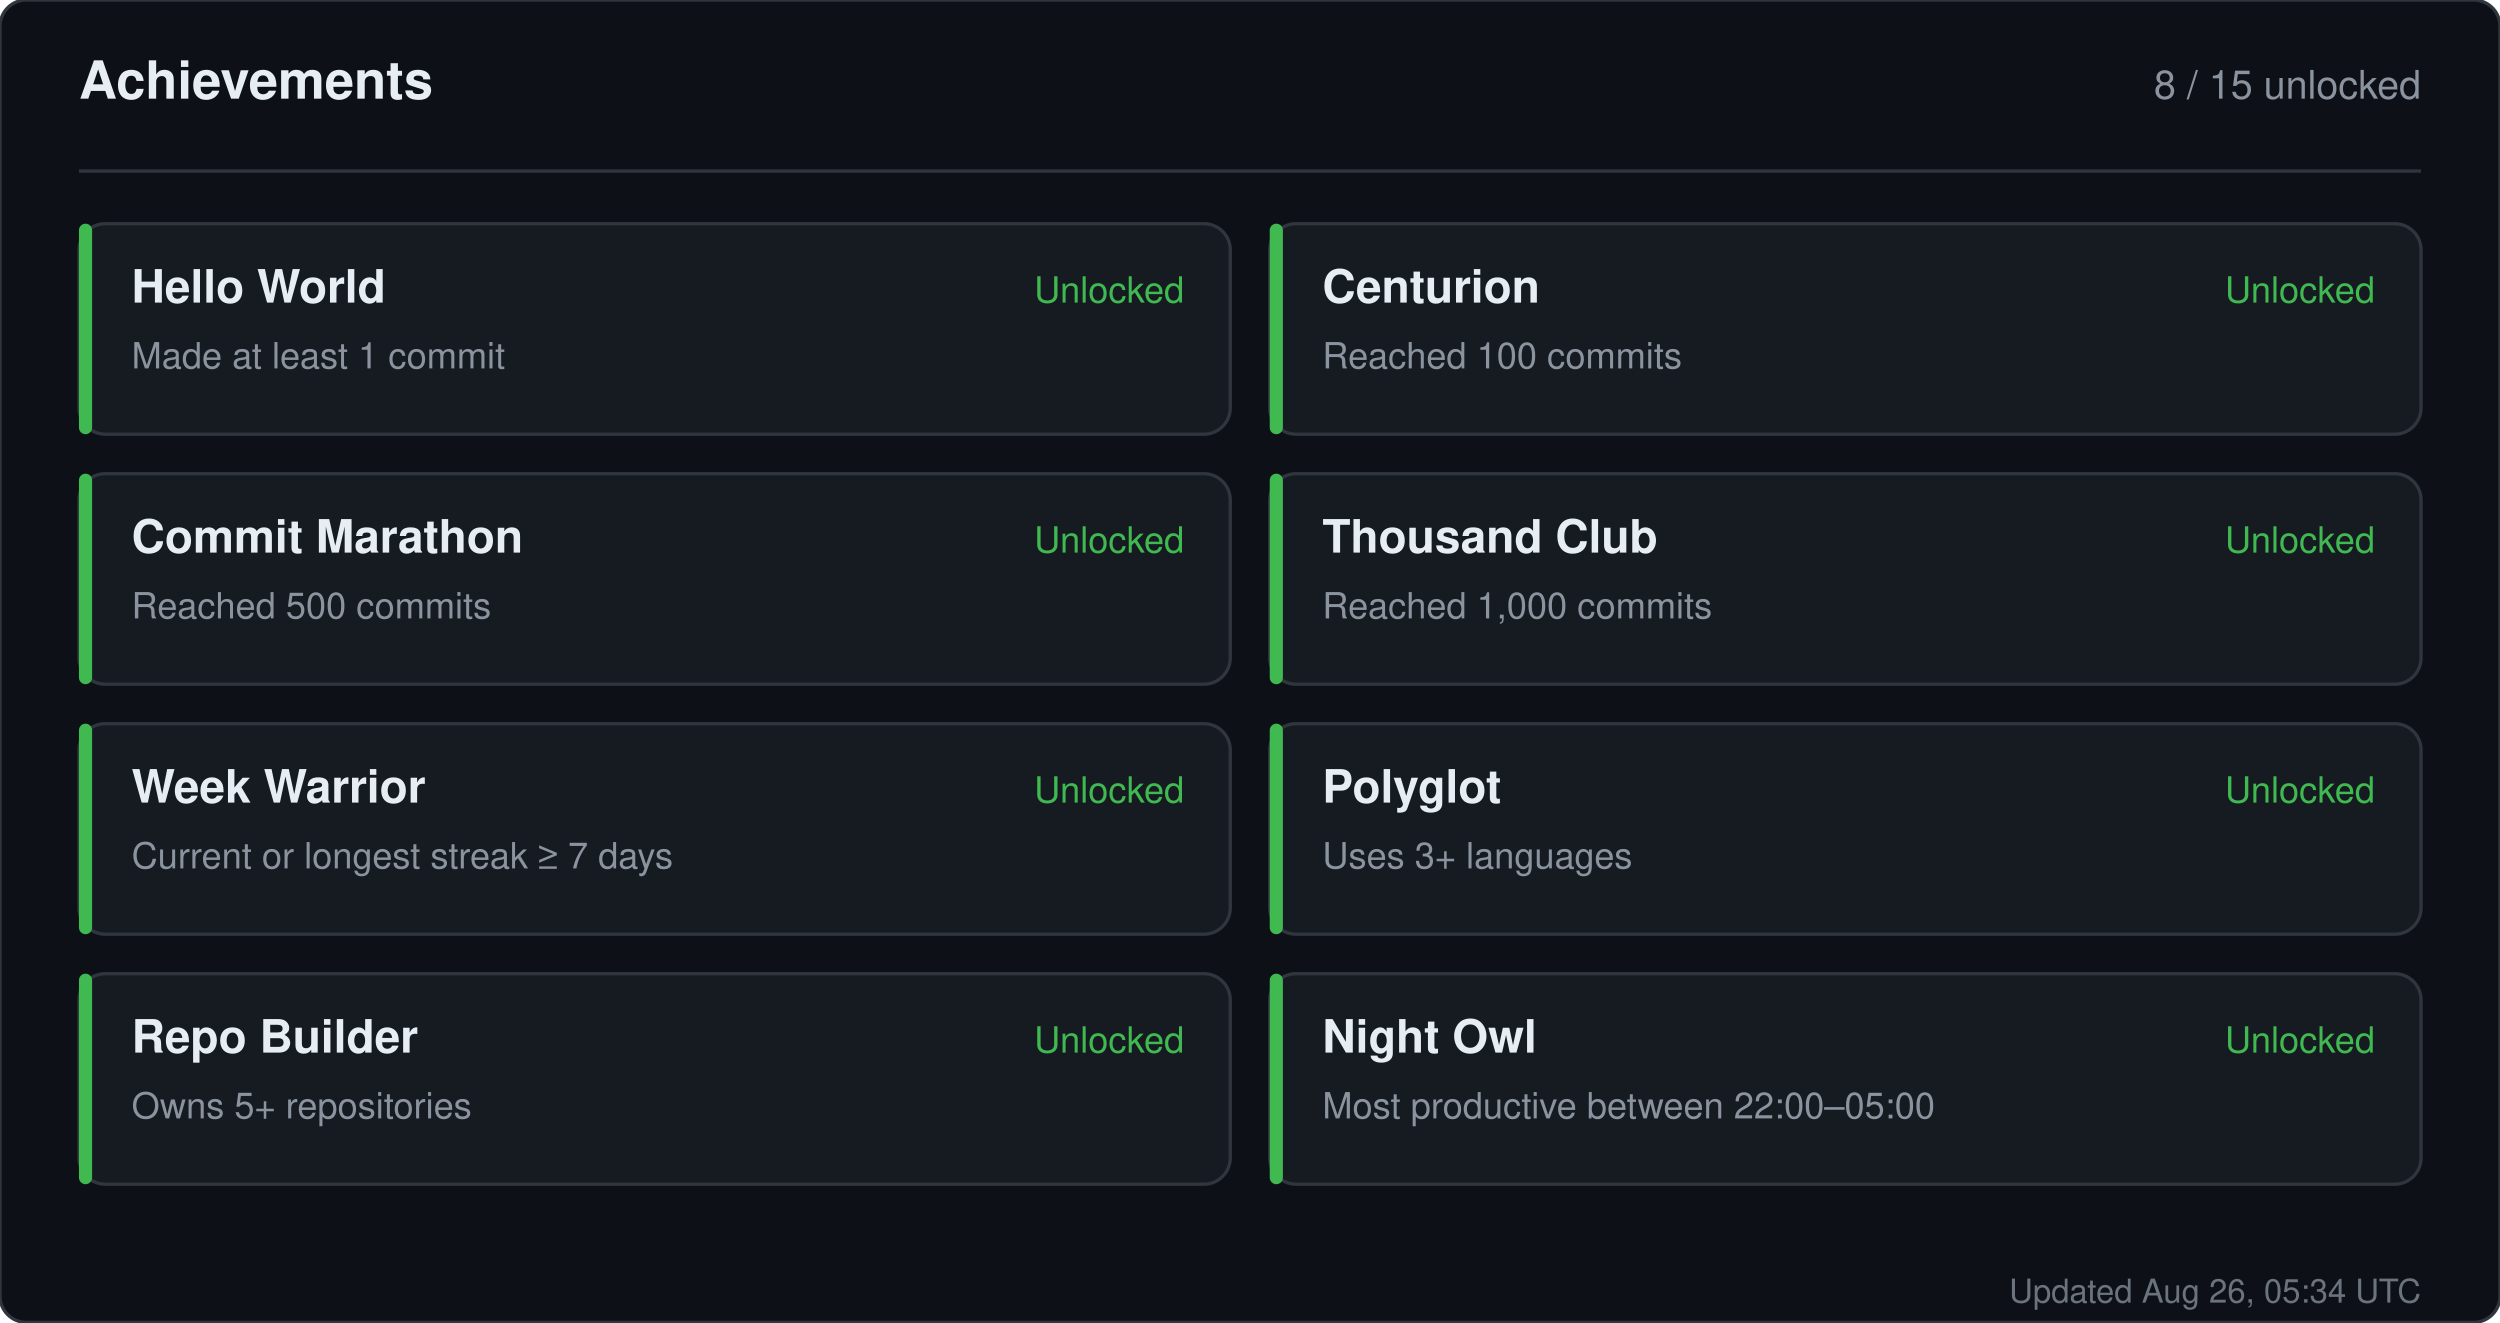
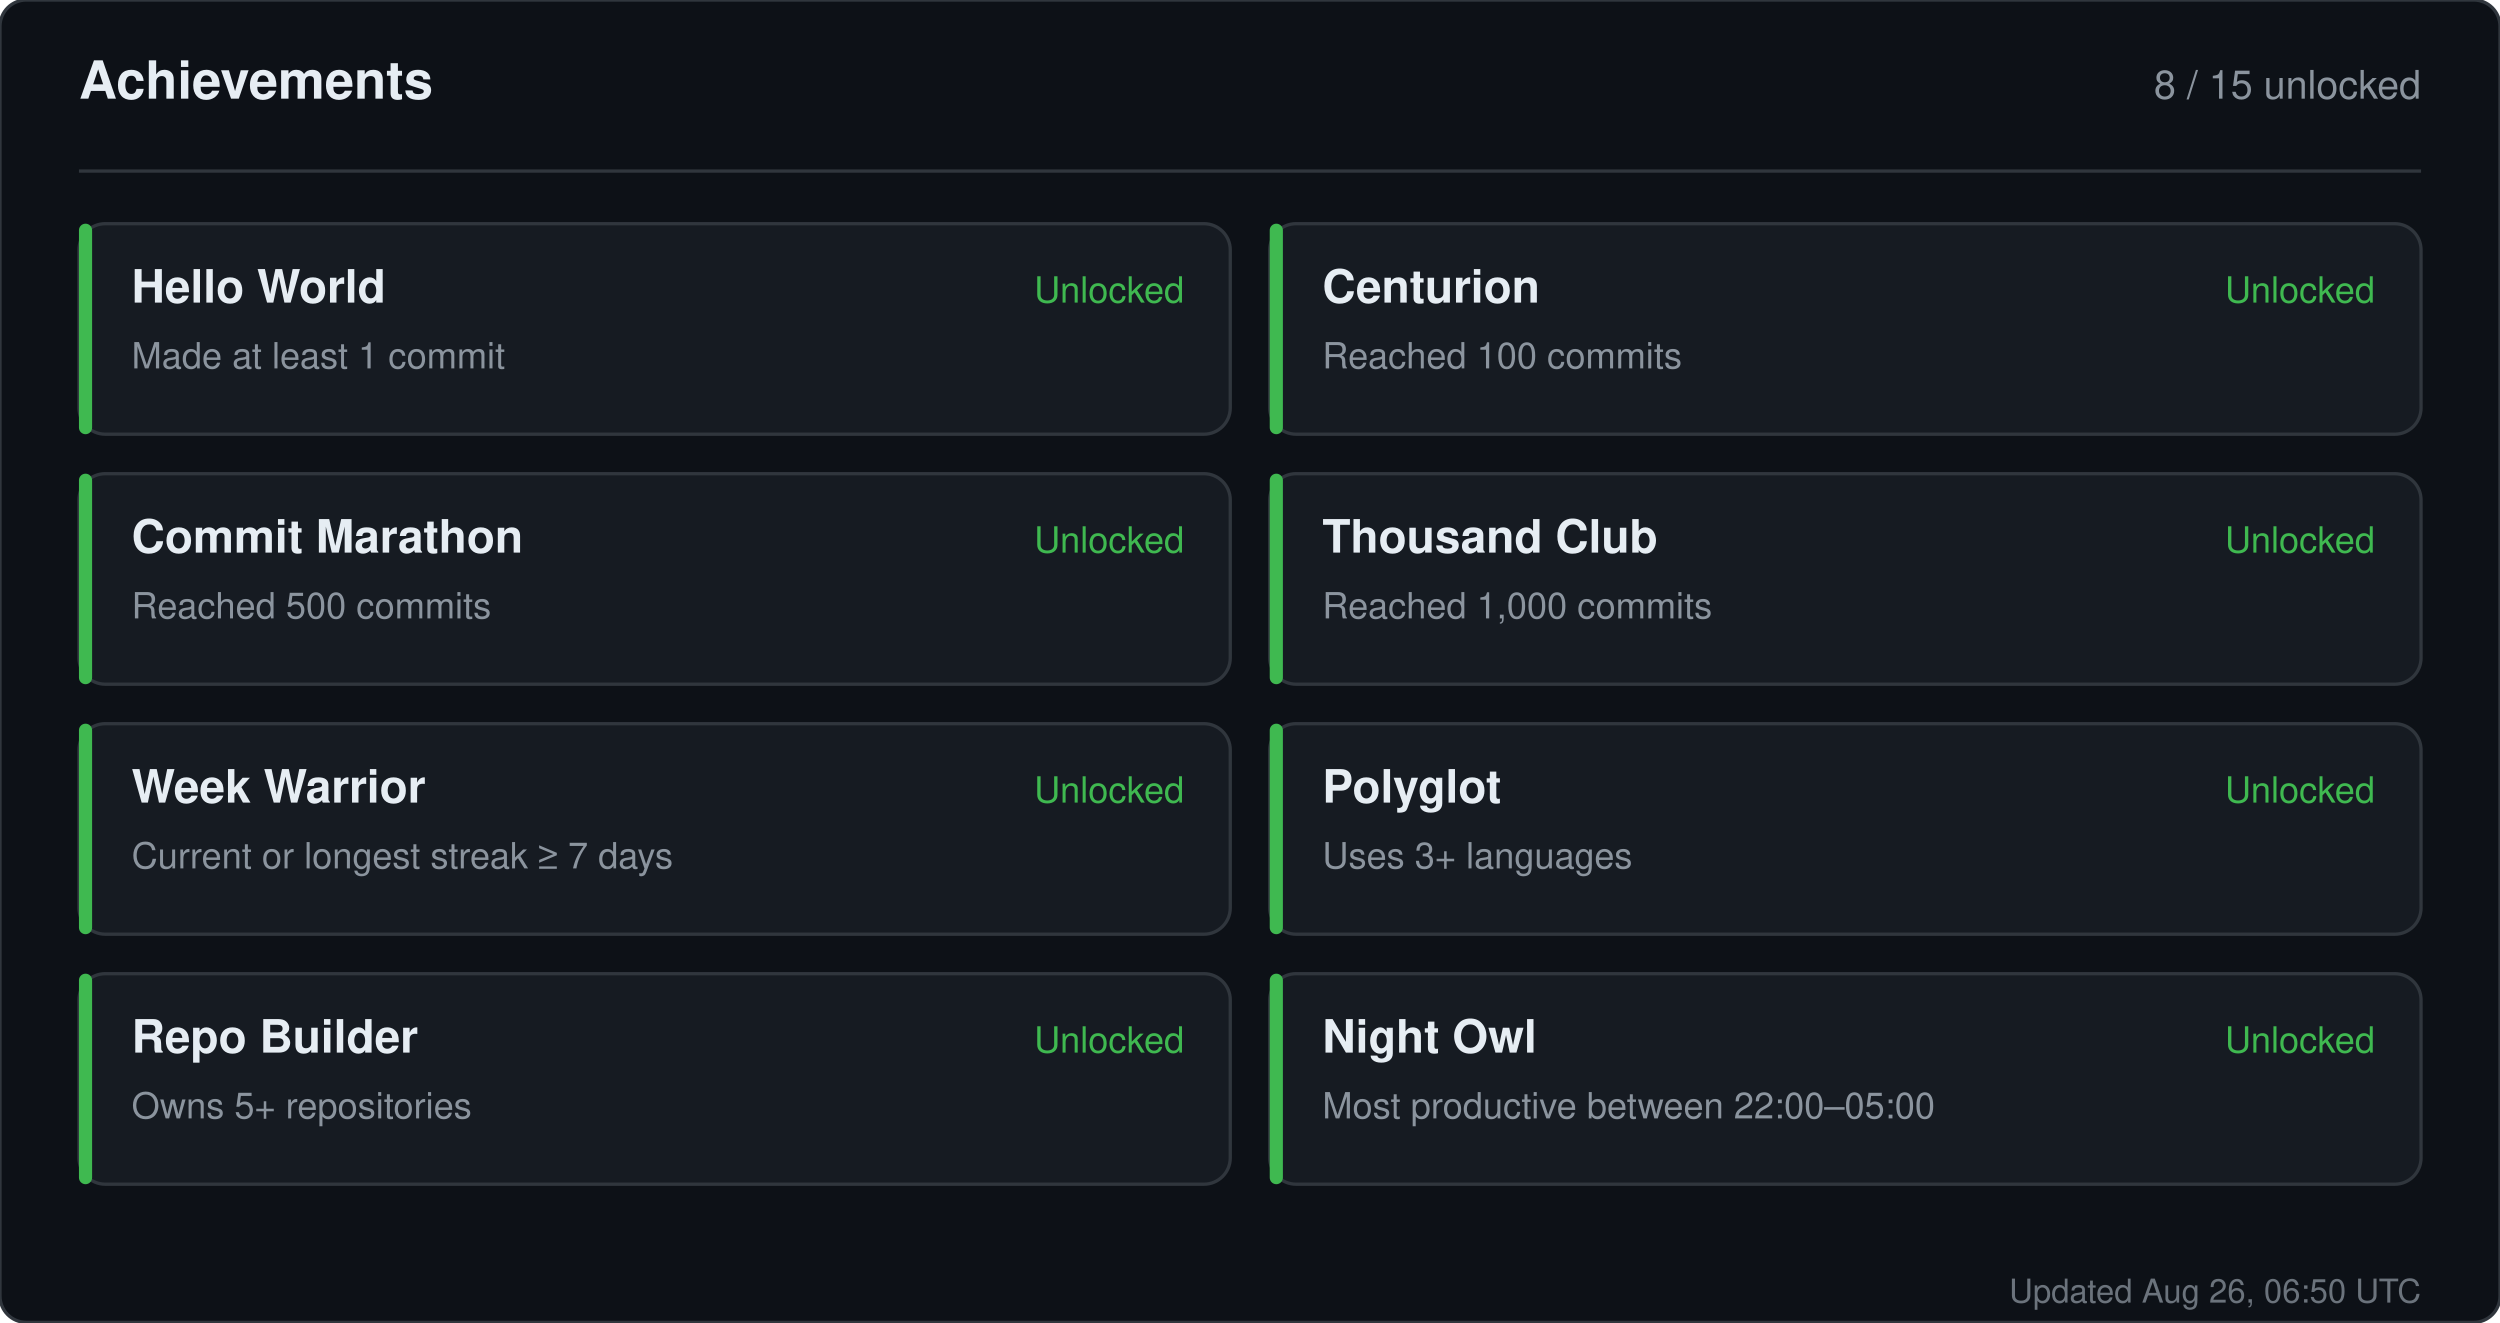
<svg xmlns="http://www.w3.org/2000/svg" width="760" height="402" viewBox="0 0 760 402" role="img" aria-label="Achievements for sandiirawan12">
  <rect width="760" height="402" rx="8" fill="#0d1117" stroke="#30363d" />
  <g font-family="-apple-system, BlinkMacSystemFont, Segoe UI, Helvetica, Arial, sans-serif">
    <text x="24" y="30" fill="#e6edf3" font-size="16" font-weight="700">Achievements</text>
    <text x="736" y="30" fill="#8b949e" font-size="12" text-anchor="end">8 / 15 unlocked</text>
    <line x1="24" y1="52" x2="736" y2="52" stroke="#30363d" />
    <rect x="24" y="68" width="350" height="64" rx="8" fill="#161b22" stroke="#30363d" />
    <rect x="24" y="68" width="4" height="64" rx="2" fill="#3fb950" />
    <text x="40" y="92" fill="#e6edf3" font-size="14" font-weight="700">Hello World</text>
    <text x="40" y="112" fill="#8b949e" font-size="11">Made at least 1 commit</text>
    <text x="360" y="92" fill="#3fb950" font-size="11" text-anchor="end">Unlocked</text>
    <rect x="386" y="68" width="350" height="64" rx="8" fill="#161b22" stroke="#30363d" />
    <rect x="386" y="68" width="4" height="64" rx="2" fill="#3fb950" />
    <text x="402" y="92" fill="#e6edf3" font-size="14" font-weight="700">Centurion</text>
    <text x="402" y="112" fill="#8b949e" font-size="11">Reached 100 commits</text>
    <text x="722" y="92" fill="#3fb950" font-size="11" text-anchor="end">Unlocked</text>
    <rect x="24" y="144" width="350" height="64" rx="8" fill="#161b22" stroke="#30363d" />
    <rect x="24" y="144" width="4" height="64" rx="2" fill="#3fb950" />
    <text x="40" y="168" fill="#e6edf3" font-size="14" font-weight="700">Commit Marathon</text>
    <text x="40" y="188" fill="#8b949e" font-size="11">Reached 500 commits</text>
    <text x="360" y="168" fill="#3fb950" font-size="11" text-anchor="end">Unlocked</text>
    <rect x="386" y="144" width="350" height="64" rx="8" fill="#161b22" stroke="#30363d" />
    <rect x="386" y="144" width="4" height="64" rx="2" fill="#3fb950" />
    <text x="402" y="168" fill="#e6edf3" font-size="14" font-weight="700">Thousand Club</text>
    <text x="402" y="188" fill="#8b949e" font-size="11">Reached 1,000 commits</text>
    <text x="722" y="168" fill="#3fb950" font-size="11" text-anchor="end">Unlocked</text>
    <rect x="24" y="220" width="350" height="64" rx="8" fill="#161b22" stroke="#30363d" />
    <rect x="24" y="220" width="4" height="64" rx="2" fill="#3fb950" />
    <text x="40" y="244" fill="#e6edf3" font-size="14" font-weight="700">Week Warrior</text>
    <text x="40" y="264" fill="#8b949e" font-size="11">Current or longest streak ≥ 7 days</text>
    <text x="360" y="244" fill="#3fb950" font-size="11" text-anchor="end">Unlocked</text>
    <rect x="386" y="220" width="350" height="64" rx="8" fill="#161b22" stroke="#30363d" />
    <rect x="386" y="220" width="4" height="64" rx="2" fill="#3fb950" />
    <text x="402" y="244" fill="#e6edf3" font-size="14" font-weight="700">Polyglot</text>
    <text x="402" y="264" fill="#8b949e" font-size="11">Uses 3+ languages</text>
    <text x="722" y="244" fill="#3fb950" font-size="11" text-anchor="end">Unlocked</text>
    <rect x="24" y="296" width="350" height="64" rx="8" fill="#161b22" stroke="#30363d" />
    <rect x="24" y="296" width="4" height="64" rx="2" fill="#3fb950" />
    <text x="40" y="320" fill="#e6edf3" font-size="14" font-weight="700">Repo Builder</text>
    <text x="40" y="340" fill="#8b949e" font-size="11">Owns 5+ repositories</text>
    <text x="360" y="320" fill="#3fb950" font-size="11" text-anchor="end">Unlocked</text>
    <rect x="386" y="296" width="350" height="64" rx="8" fill="#161b22" stroke="#30363d" />
    <rect x="386" y="296" width="4" height="64" rx="2" fill="#3fb950" />
    <text x="402" y="320" fill="#e6edf3" font-size="14" font-weight="700">Night Owl</text>
    <text x="402" y="340" fill="#8b949e" font-size="11">Most productive between 22:00–05:00</text>
    <text x="722" y="320" fill="#3fb950" font-size="11" text-anchor="end">Unlocked</text>
-     <text x="736" y="396" fill="#8b949e" font-size="10" text-anchor="end" opacity="0.75">Updated Aug 26, 05:34 UTC</text>
+     <text x="736" y="396" fill="#8b949e" font-size="10" text-anchor="end" opacity="0.75">Updated Aug 26, 06:50 UTC</text>
  </g>
</svg>
